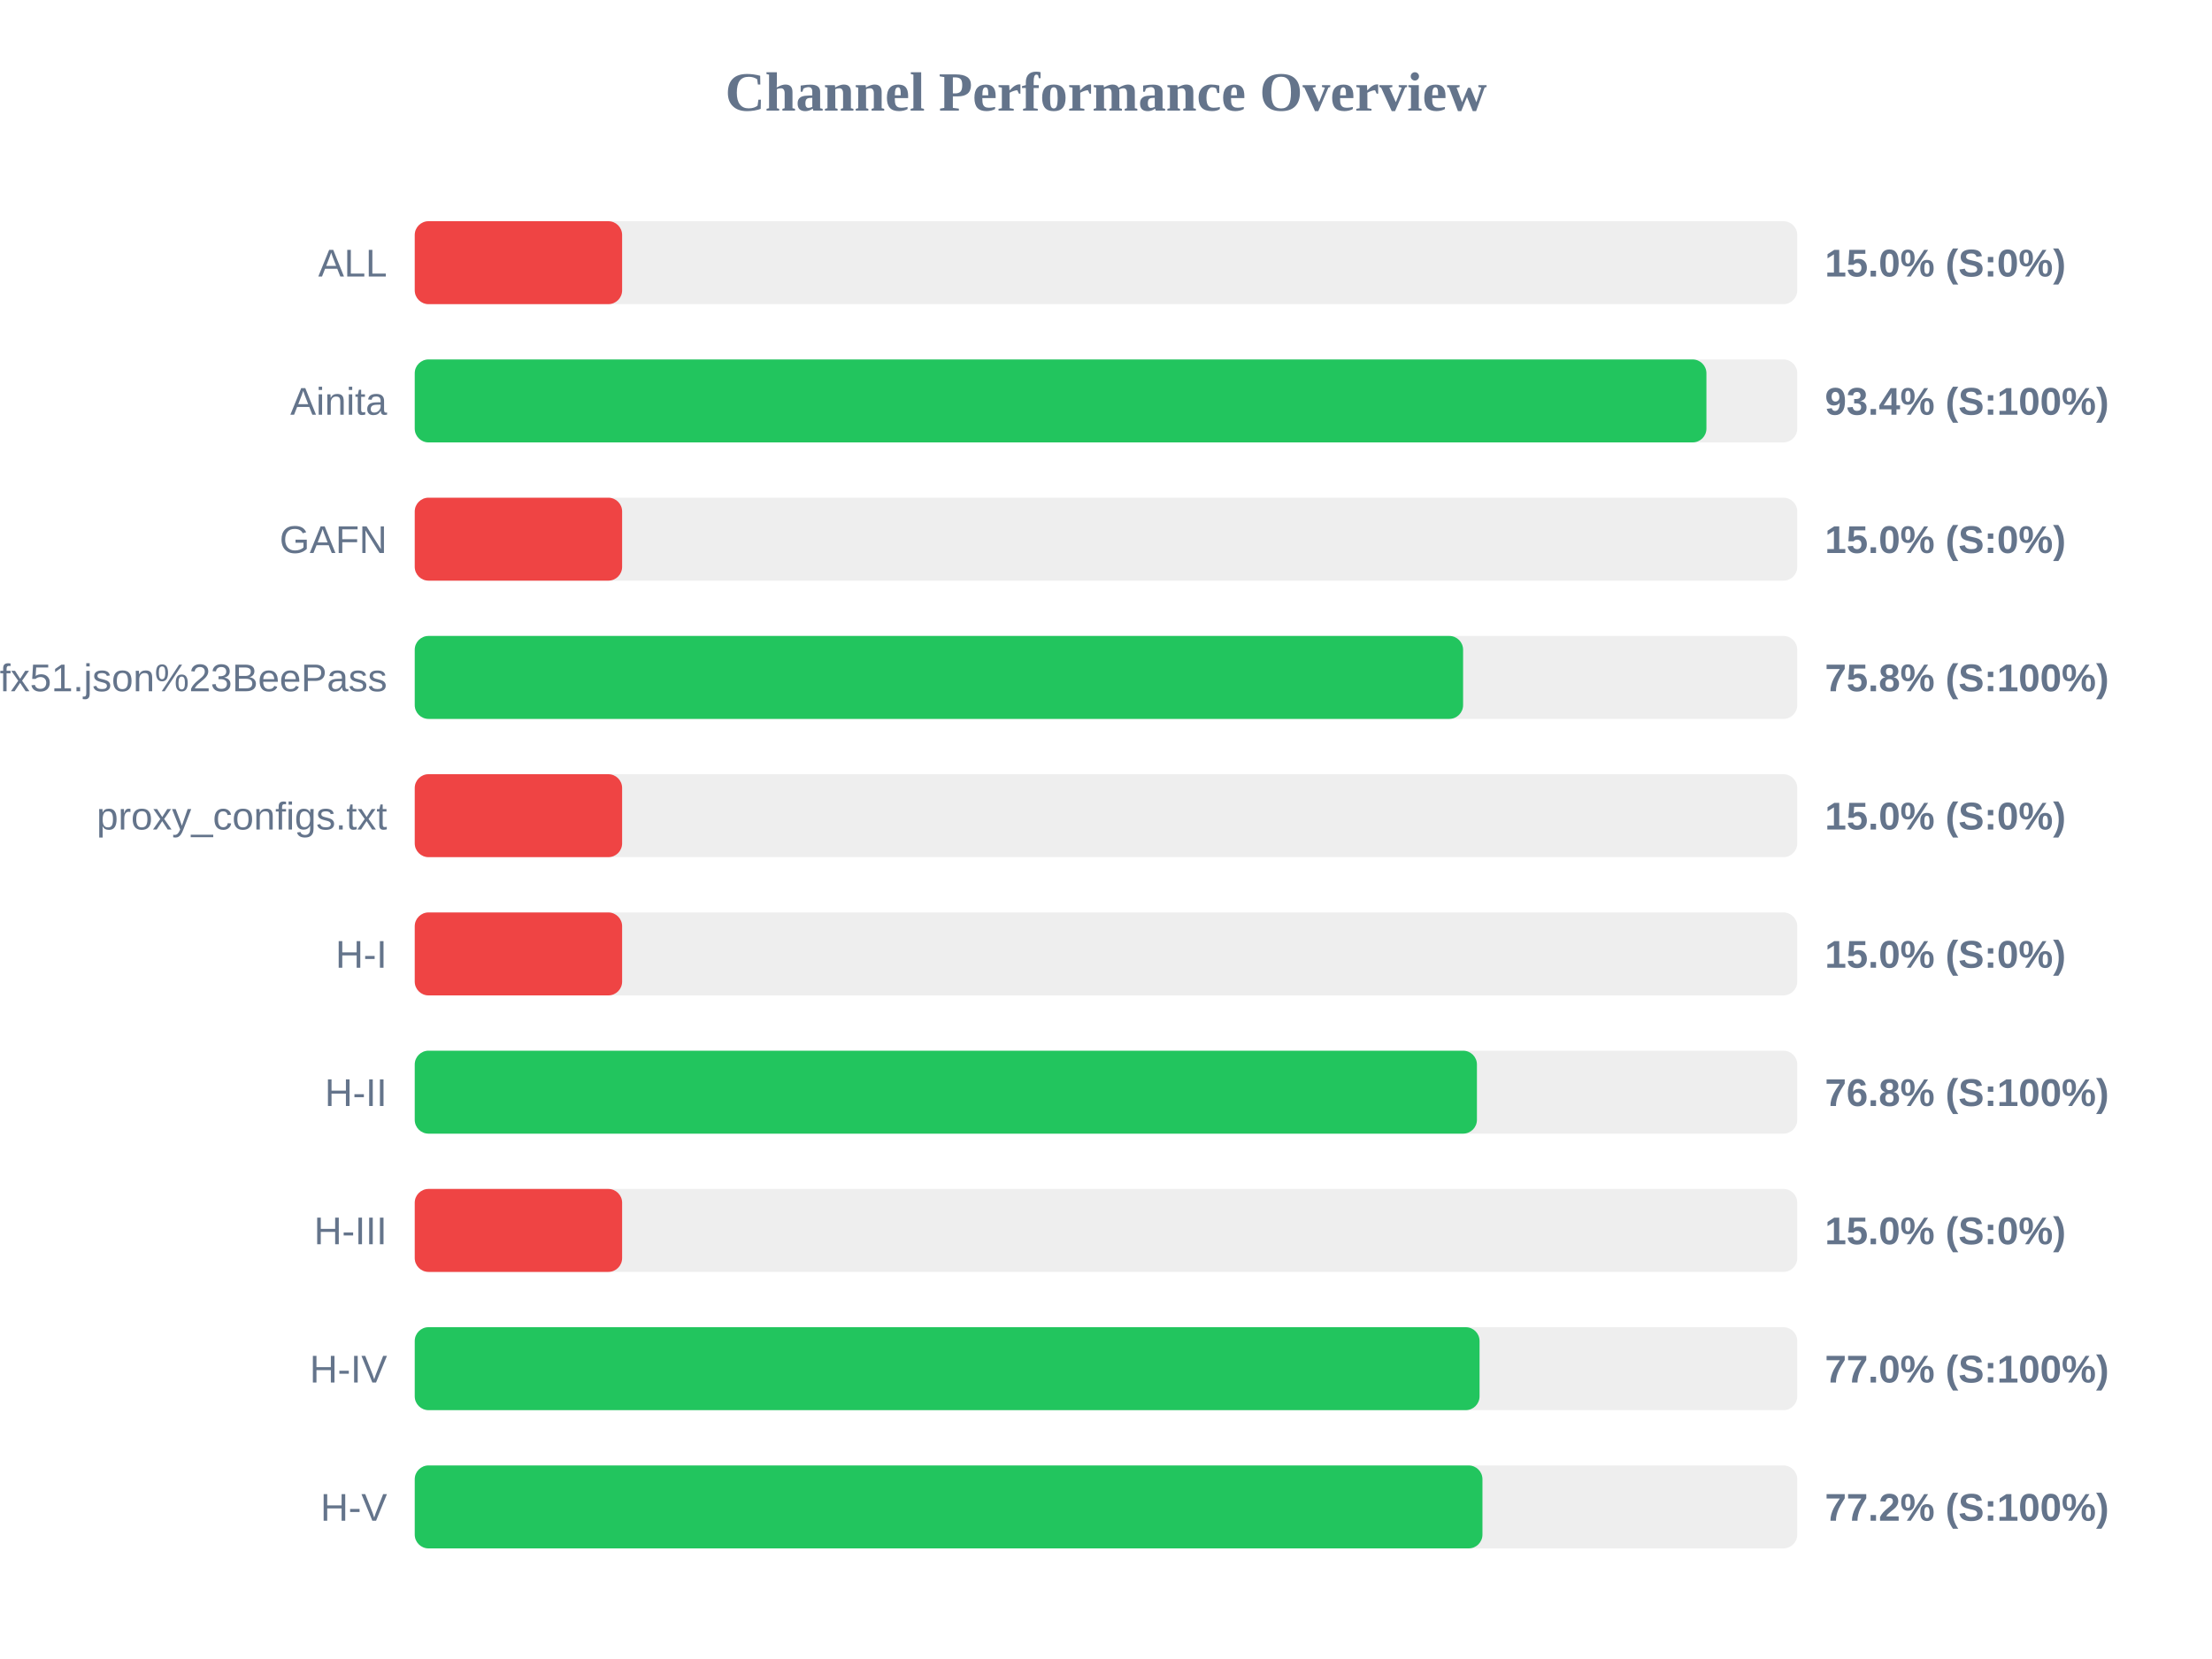
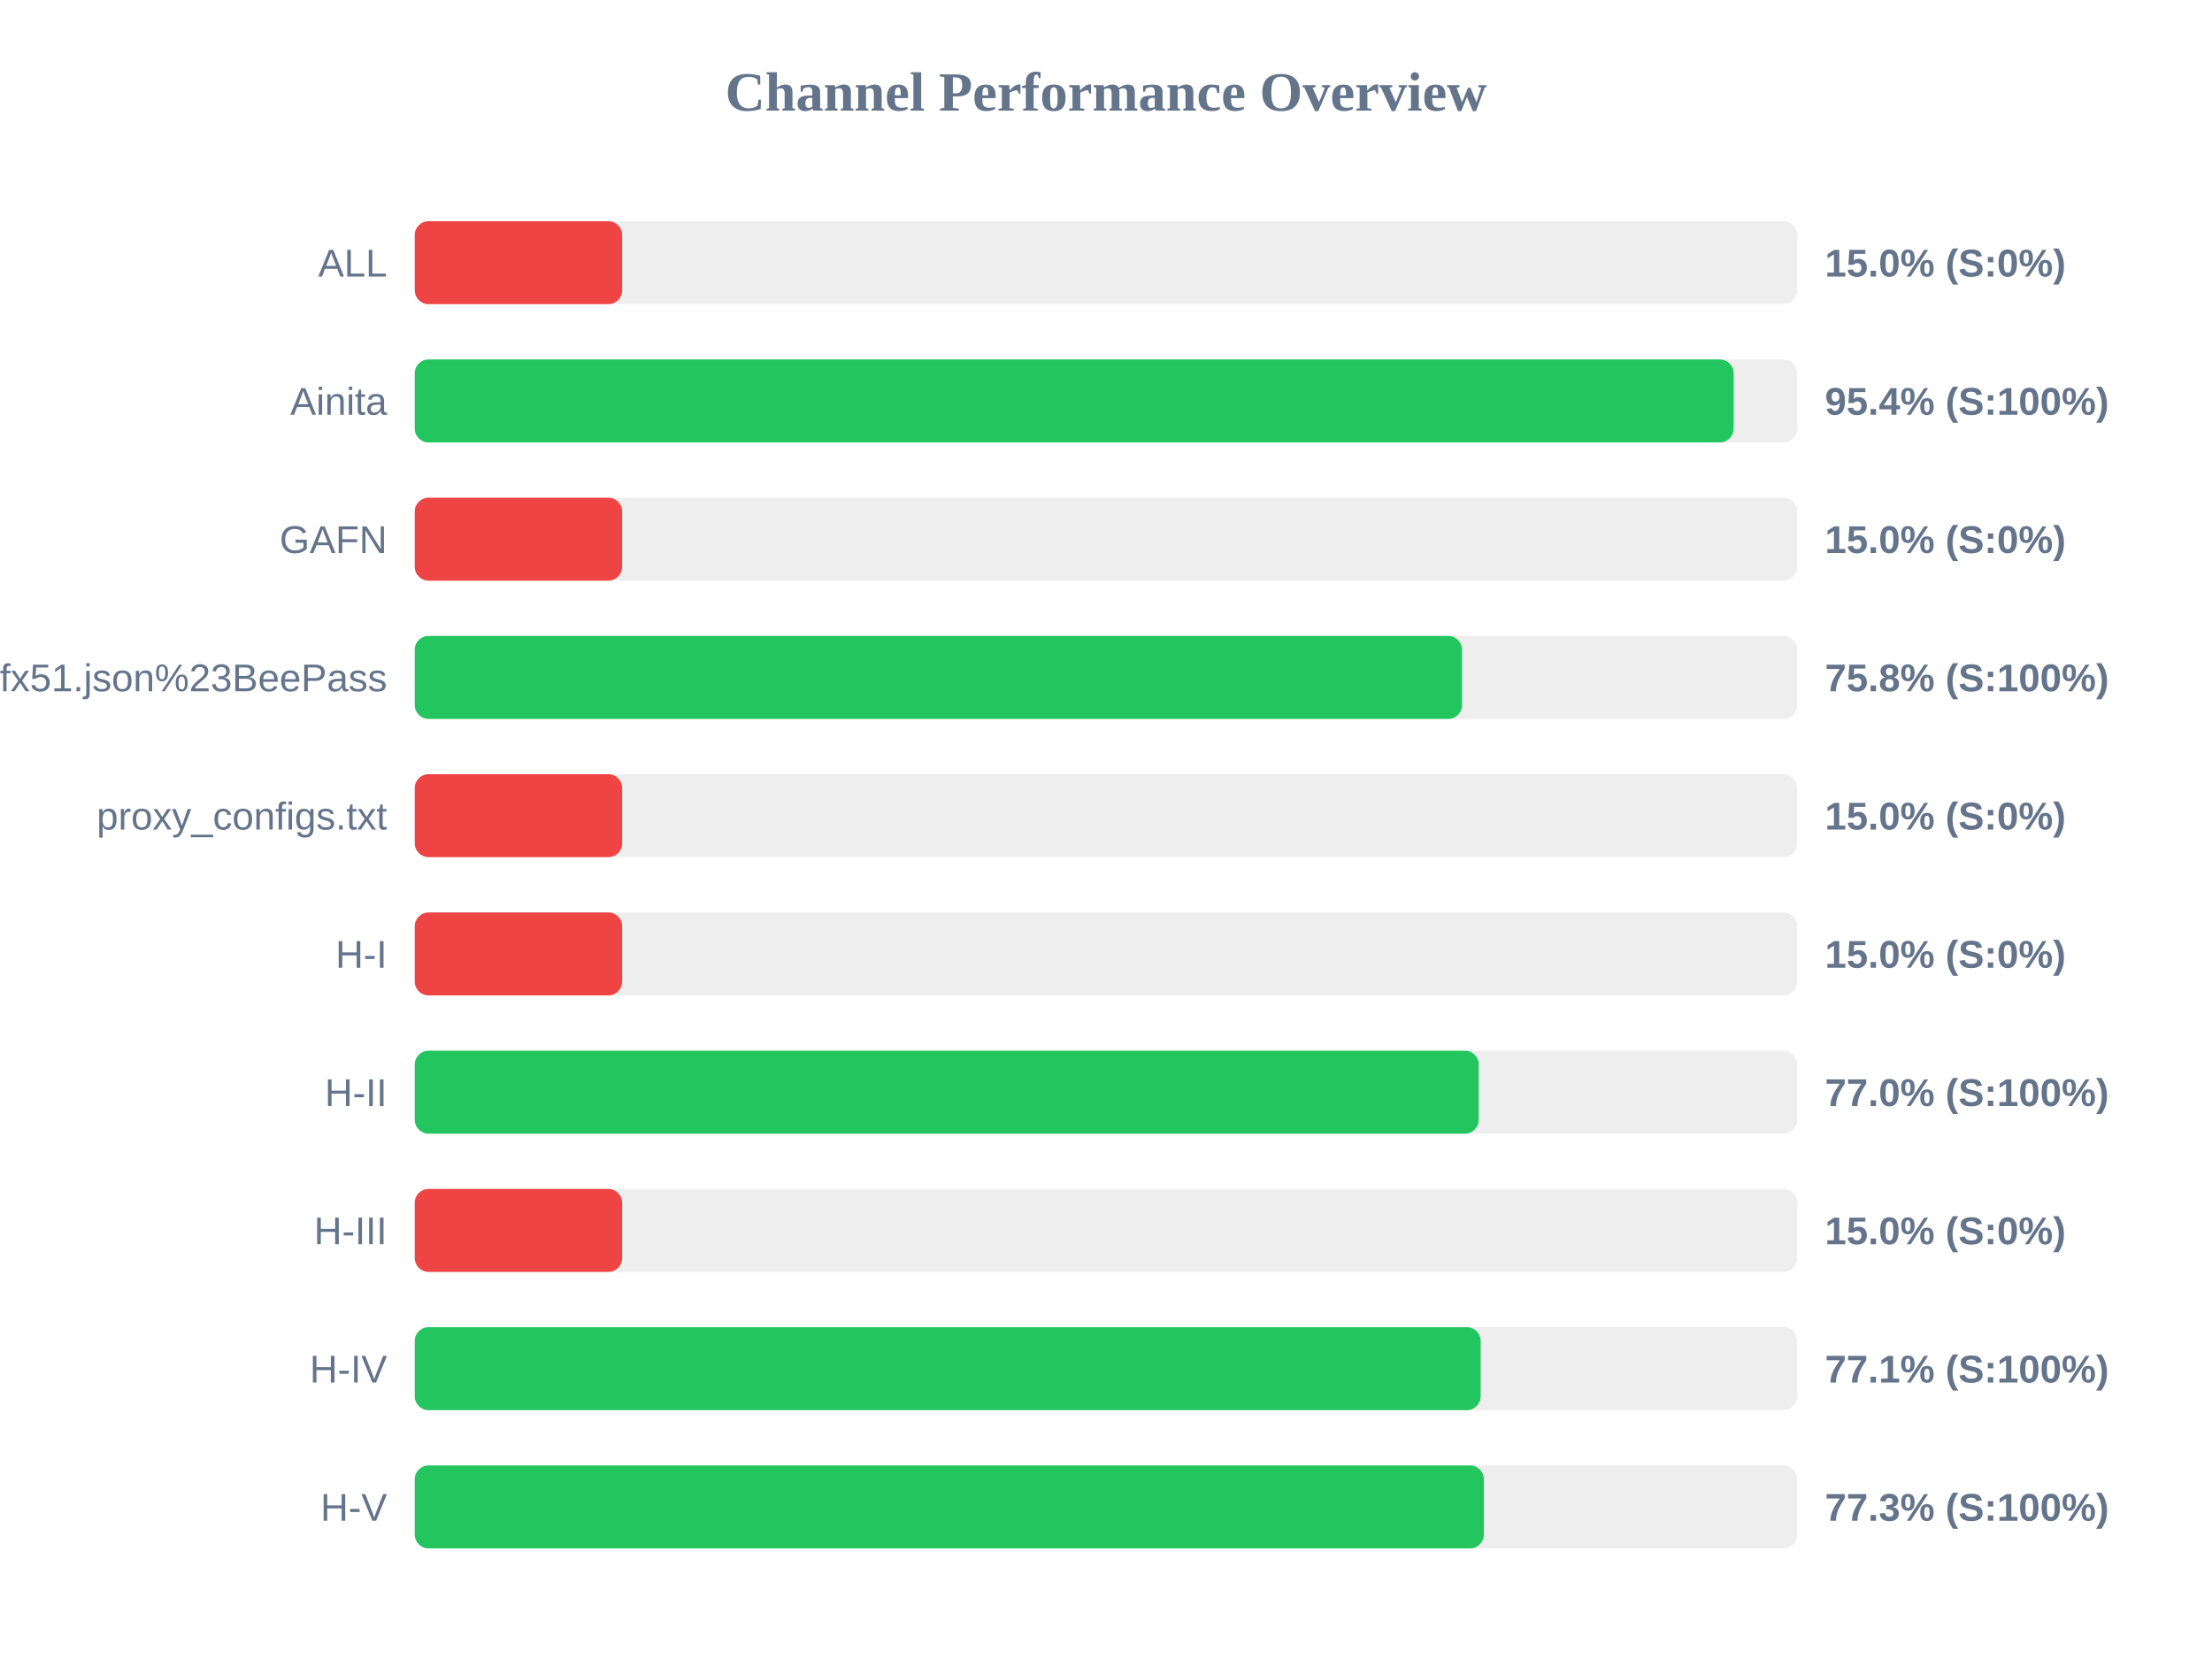
<svg xmlns="http://www.w3.org/2000/svg" width="800" height="600" version="1.1">
  <style>
        .row { font: 14px Arial; fill: #64748b; }
        .score { font: bold 14px Arial; fill: #64748b; }
    </style>
  <text x="400" y="40" text-anchor="middle" font-size="20px" font-weight="bold" fill="#64748b">Channel Performance Overview</text>
  <rect x="150" y="80" width="500" height="30" fill="#eee" rx="5" />
  <rect x="150" y="80" width="75.0" height="30" fill="#ef4444" rx="5" />
  <text x="140" y="100" text-anchor="end" class="row">ALL</text>
  <text x="660" y="100" text-anchor="start" class="score">15.0% (S:0%)</text>
  <rect x="150" y="130" width="500" height="30" fill="#eee" rx="5" />
-   <rect x="150" y="130" width="467.15" height="30" fill="#22c55e" rx="5" />
+   <rect x="150" y="130" width="477.0" height="30" fill="#22c55e" rx="5" />
  <text x="140" y="150" text-anchor="end" class="row">Ainita</text>
-   <text x="660" y="150" text-anchor="start" class="score">93.4% (S:100%)</text>
+   <text x="660" y="150" text-anchor="start" class="score">95.4% (S:100%)</text>
  <rect x="150" y="180" width="500" height="30" fill="#eee" rx="5" />
  <rect x="150" y="180" width="75.0" height="30" fill="#ef4444" rx="5" />
  <text x="140" y="200" text-anchor="end" class="row">GAFN</text>
  <text x="660" y="200" text-anchor="start" class="score">15.0% (S:0%)</text>
  <rect x="150" y="230" width="500" height="30" fill="#eee" rx="5" />
-   <rect x="150" y="230" width="379.15" height="30" fill="#22c55e" rx="5" />
+   <rect x="150" y="230" width="378.75" height="30" fill="#22c55e" rx="5" />
  <text x="140" y="250" text-anchor="end" class="row">sub?s=ssconf%3A%2F%2Fs3.amazonaws.com%2Fbeedynconprd%2Fzf38bv6oxi1nv3wfkpmxyfl8yj5fargza3foantoalu16vznl0ckxx7bgf1ufx51.json%23BeePass</text>
  <text x="660" y="250" text-anchor="start" class="score">75.8% (S:100%)</text>
  <rect x="150" y="280" width="500" height="30" fill="#eee" rx="5" />
  <rect x="150" y="280" width="75.0" height="30" fill="#ef4444" rx="5" />
  <text x="140" y="300" text-anchor="end" class="row">proxy_configs.txt</text>
  <text x="660" y="300" text-anchor="start" class="score">15.0% (S:0%)</text>
  <rect x="150" y="330" width="500" height="30" fill="#eee" rx="5" />
  <rect x="150" y="330" width="75.0" height="30" fill="#ef4444" rx="5" />
  <text x="140" y="350" text-anchor="end" class="row">H-I</text>
  <text x="660" y="350" text-anchor="start" class="score">15.0% (S:0%)</text>
  <rect x="150" y="380" width="500" height="30" fill="#eee" rx="5" />
-   <rect x="150" y="380" width="384.15" height="30" fill="#22c55e" rx="5" />
+   <rect x="150" y="380" width="384.8" height="30" fill="#22c55e" rx="5" />
  <text x="140" y="400" text-anchor="end" class="row">H-II</text>
-   <text x="660" y="400" text-anchor="start" class="score">76.8% (S:100%)</text>
+   <text x="660" y="400" text-anchor="start" class="score">77.0% (S:100%)</text>
  <rect x="150" y="430" width="500" height="30" fill="#eee" rx="5" />
  <rect x="150" y="430" width="75.0" height="30" fill="#ef4444" rx="5" />
  <text x="140" y="450" text-anchor="end" class="row">H-III</text>
  <text x="660" y="450" text-anchor="start" class="score">15.0% (S:0%)</text>
  <rect x="150" y="480" width="500" height="30" fill="#eee" rx="5" />
-   <rect x="150" y="480" width="385.1" height="30" fill="#22c55e" rx="5" />
+   <rect x="150" y="480" width="385.5" height="30" fill="#22c55e" rx="5" />
  <text x="140" y="500" text-anchor="end" class="row">H-IV</text>
-   <text x="660" y="500" text-anchor="start" class="score">77.0% (S:100%)</text>
+   <text x="660" y="500" text-anchor="start" class="score">77.1% (S:100%)</text>
  <rect x="150" y="530" width="500" height="30" fill="#eee" rx="5" />
-   <rect x="150" y="530" width="386.15" height="30" fill="#22c55e" rx="5" />
+   <rect x="150" y="530" width="386.65" height="30" fill="#22c55e" rx="5" />
  <text x="140" y="550" text-anchor="end" class="row">H-V</text>
-   <text x="660" y="550" text-anchor="start" class="score">77.2% (S:100%)</text>
+   <text x="660" y="550" text-anchor="start" class="score">77.3% (S:100%)</text>
</svg>
